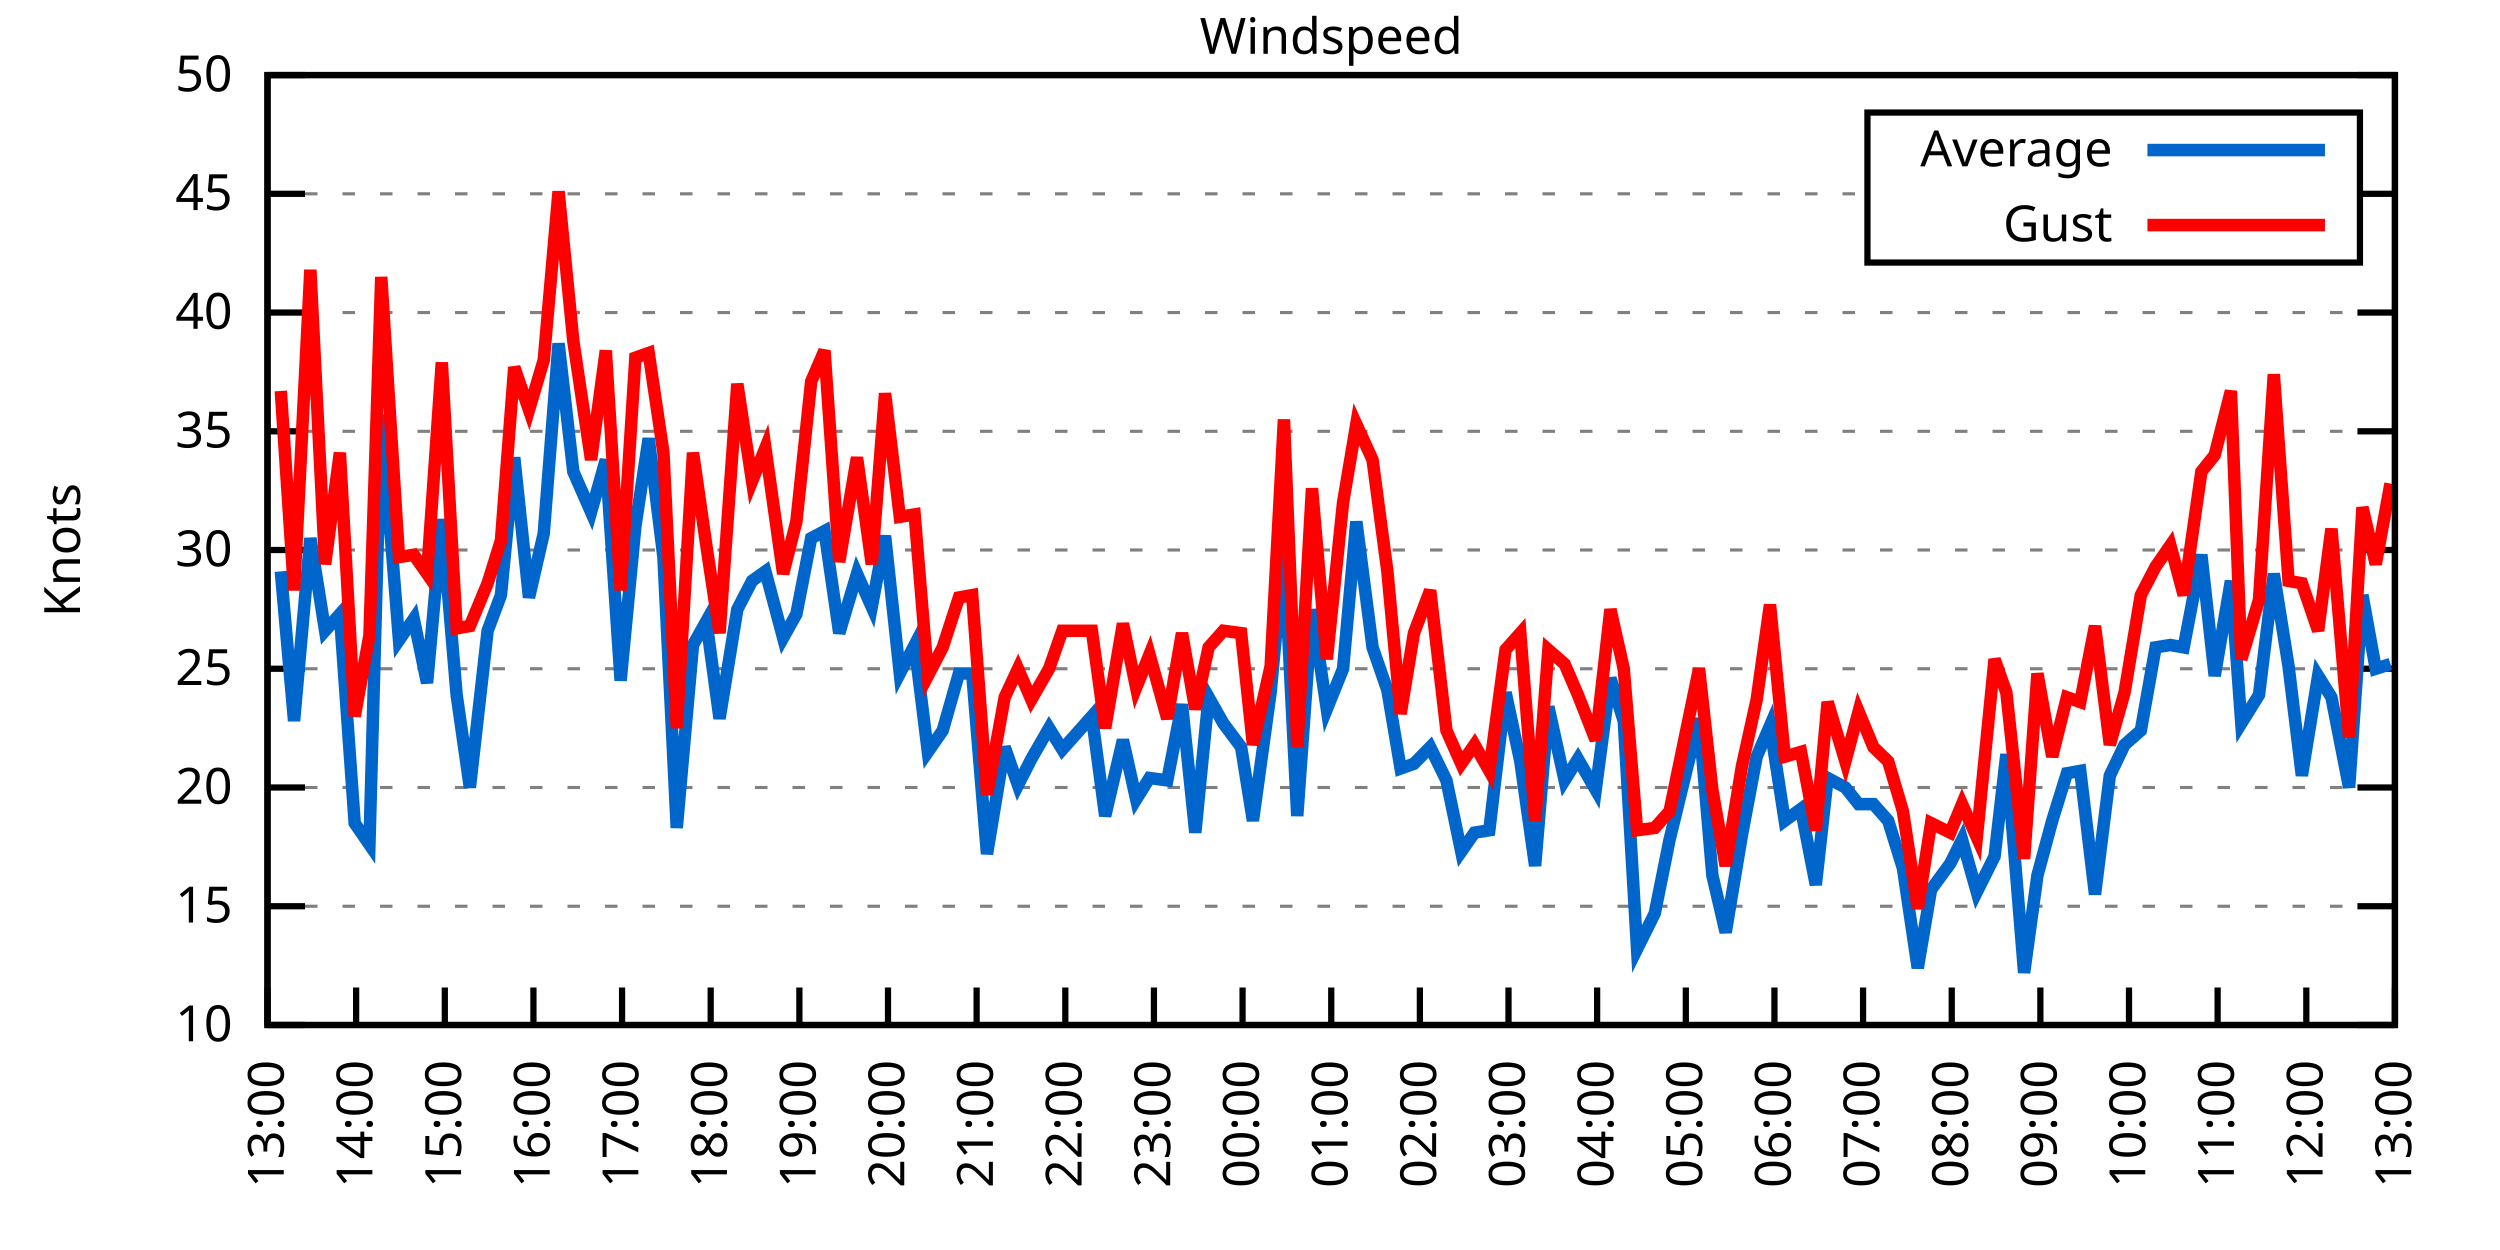
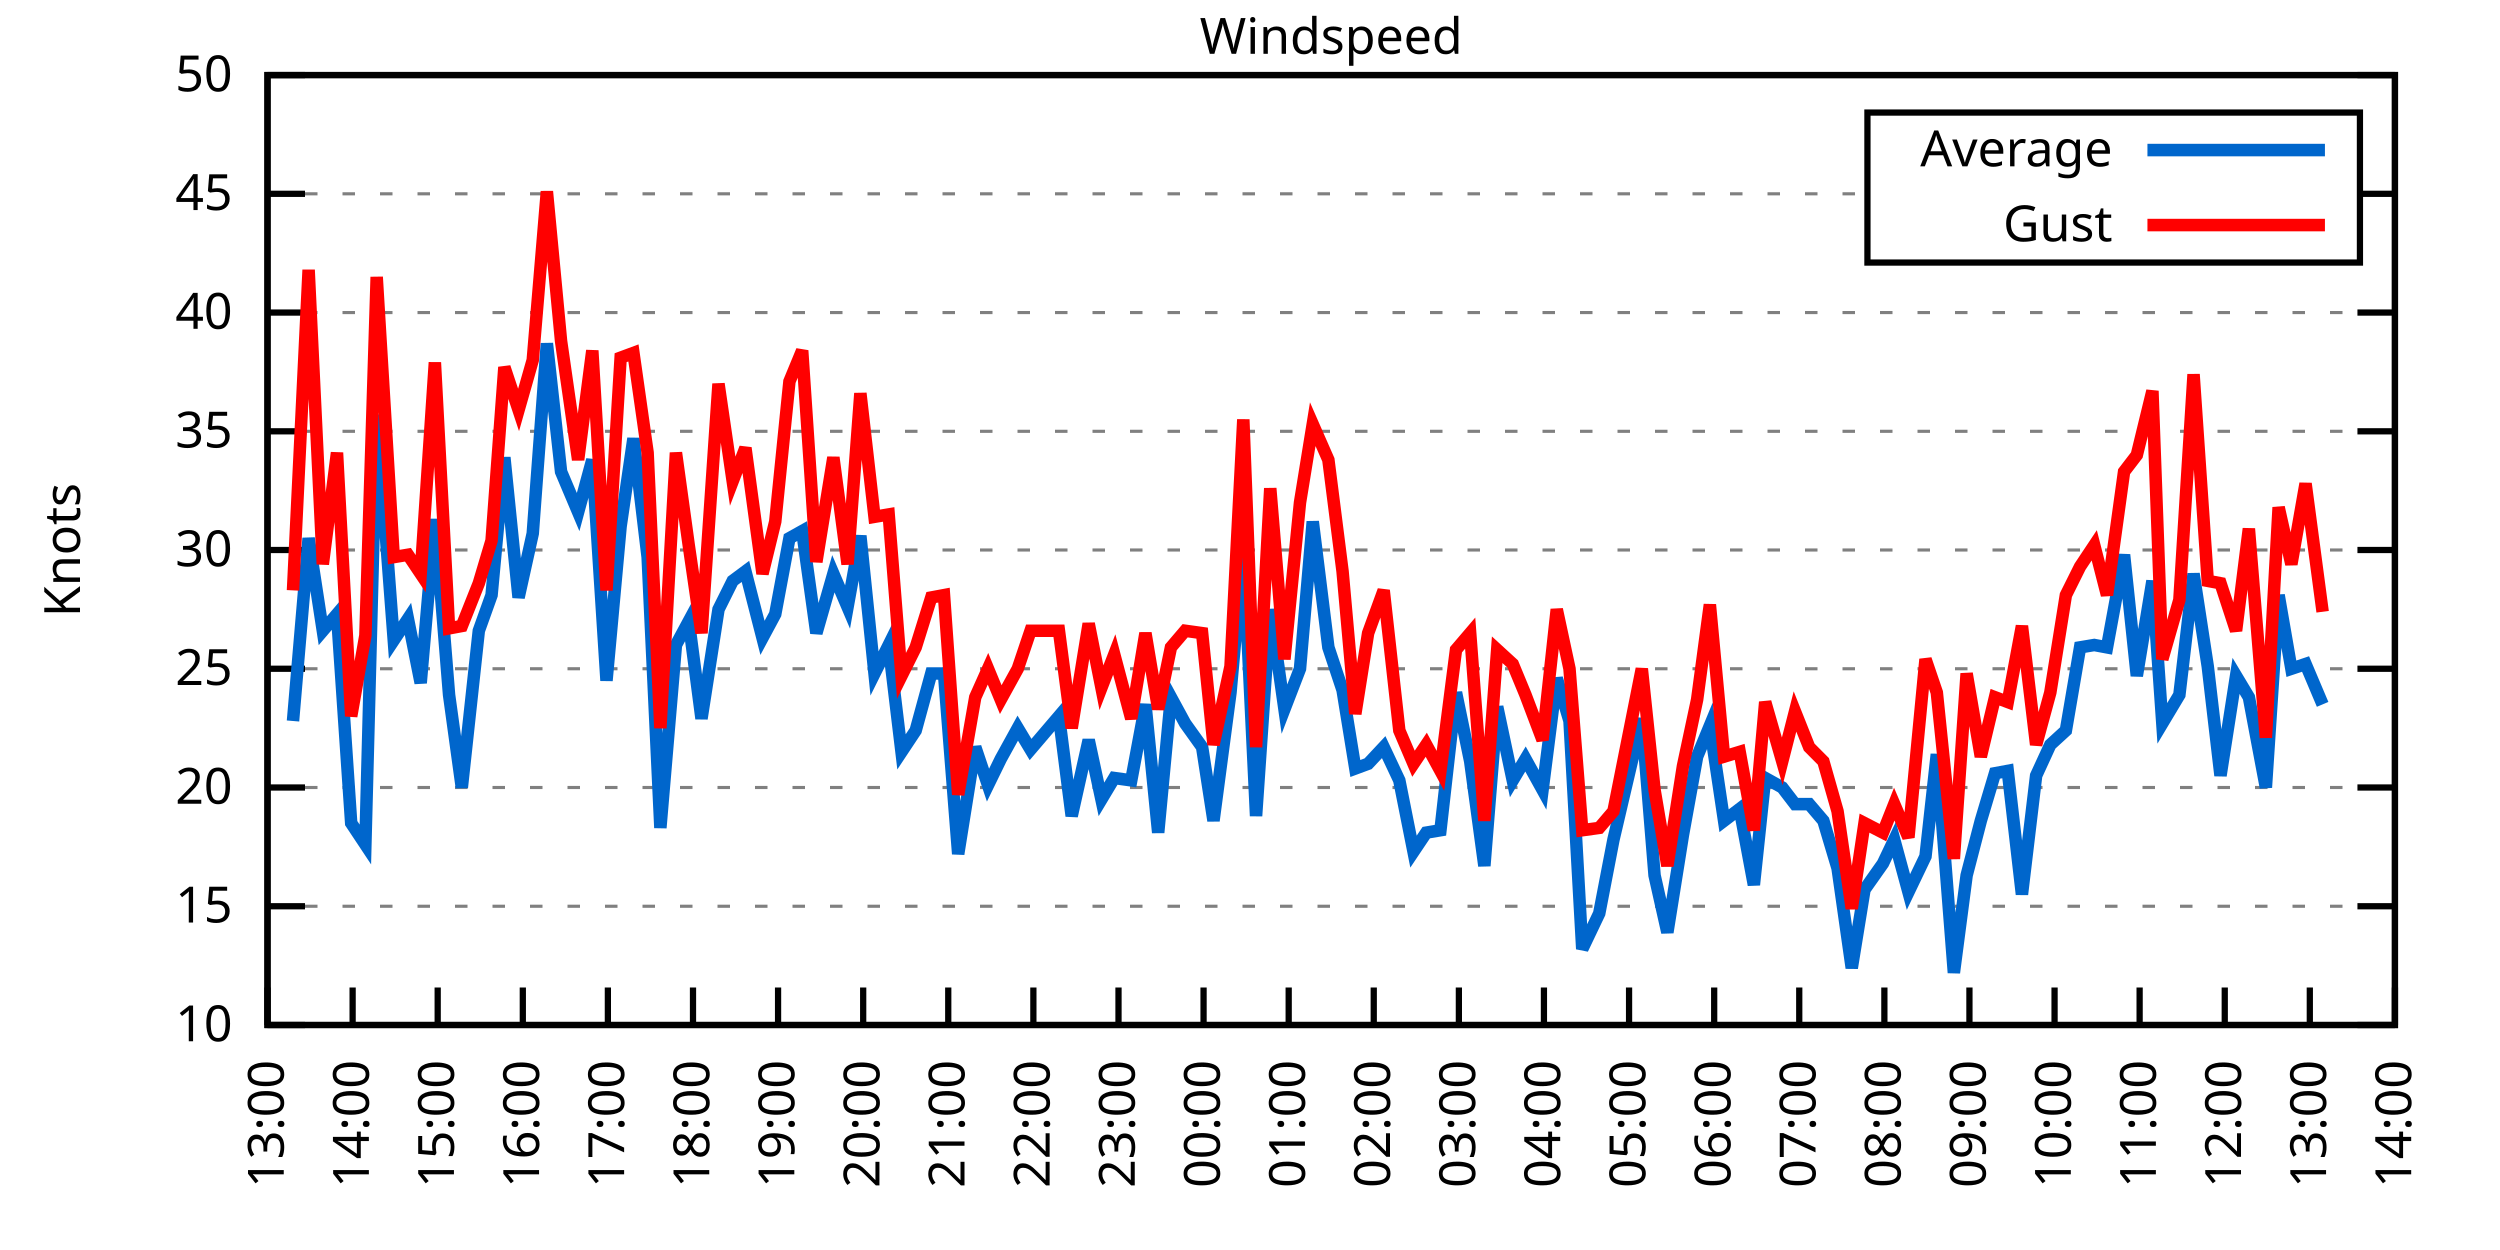
<svg xmlns="http://www.w3.org/2000/svg" xmlns:xlink="http://www.w3.org/1999/xlink" width="400" height="200" viewBox="0 0 400 200">
  <g id="gnuplot_canvas">
    <rect x="0" y="0" width="400" height="200" fill="none" />
    <defs>
      <circle id="gpDot" r="0.5" stroke-width="0.5" stroke="currentColor" />
      <path id="gpPt0" stroke-width="0.333" stroke="currentColor" d="M-1,0 h2 M0,-1 v2" />
      <path id="gpPt1" stroke-width="0.333" stroke="currentColor" d="M-1,-1 L1,1 M1,-1 L-1,1" />
      <path id="gpPt2" stroke-width="0.333" stroke="currentColor" d="M-1,0 L1,0 M0,-1 L0,1 M-1,-1 L1,1 M-1,1 L1,-1" />
      <rect id="gpPt3" stroke-width="0.333" stroke="currentColor" x="-1" y="-1" width="2" height="2" />
      <rect id="gpPt4" stroke-width="0.333" stroke="currentColor" fill="currentColor" x="-1" y="-1" width="2" height="2" />
      <circle id="gpPt5" stroke-width="0.333" stroke="currentColor" cx="0" cy="0" r="1" />
      <use xlink:href="#gpPt5" id="gpPt6" fill="currentColor" stroke="none" />
      <path id="gpPt7" stroke-width="0.333" stroke="currentColor" d="M0,-1.33 L-1.33,0.67 L1.33,0.67 z" />
      <use xlink:href="#gpPt7" id="gpPt8" fill="currentColor" stroke="none" />
      <use xlink:href="#gpPt7" id="gpPt9" stroke="currentColor" transform="rotate(180)" />
      <use xlink:href="#gpPt9" id="gpPt10" fill="currentColor" stroke="none" />
      <use xlink:href="#gpPt3" id="gpPt11" stroke="currentColor" transform="rotate(45)" />
      <use xlink:href="#gpPt11" id="gpPt12" fill="currentColor" stroke="none" />
      <path id="gpPt13" stroke-width="0.333" stroke="currentColor" d="M0,1.330 L1.265,0.411 L0.782,-1.067 L-0.782,-1.076 L-1.265,0.411 z" />
      <use xlink:href="#gpPt13" id="gpPt14" fill="currentColor" stroke="none" />
      <filter id="textbox" filterUnits="objectBoundingBox" x="0" y="0" height="1" width="1">
        <feFlood flood-color="white" flood-opacity="1" result="bgnd" />
        <feComposite in="SourceGraphic" in2="bgnd" operator="atop" />
      </filter>
      <filter id="greybox" filterUnits="objectBoundingBox" x="0" y="0" height="1" width="1">
        <feFlood flood-color="lightgrey" flood-opacity="1" result="grey" />
        <feComposite in="SourceGraphic" in2="grey" operator="atop" />
      </filter>
    </defs>
    <g fill="none" color="white" stroke="currentColor" stroke-width="1.00" stroke-linecap="butt" stroke-linejoin="miter">
</g>
    <g fill="none" color="black" stroke="currentColor" stroke-width="1.00" stroke-linecap="butt" stroke-linejoin="miter">
      <g stroke="none" shape-rendering="crispEdges">
        <polygon fill="rgb(255, 255, 255)" points="42.80,164.00 383.18,164.00 383.18,12.02 42.80,12.02 " />
      </g>
    </g>
    <g fill="none" color="black" stroke="currentColor" stroke-width="1.00" stroke-linecap="butt" stroke-linejoin="miter">
</g>
    <g fill="none" color="black" stroke="black" stroke-width="0.50" stroke-linecap="butt" stroke-linejoin="miter">
</g>
    <g fill="none" color="gray" stroke="currentColor" stroke-width="0.50" stroke-linecap="butt" stroke-linejoin="miter">
      <path stroke="gray" stroke-dasharray="2,4" class="gridline" d="M42.80,164.00 L383.19,164.00  " />
    </g>
    <g fill="none" color="gray" stroke="gray" stroke-width="1.00" stroke-linecap="butt" stroke-linejoin="miter">
</g>
    <g fill="none" color="black" stroke="currentColor" stroke-width="1.00" stroke-linecap="butt" stroke-linejoin="miter">
      <path stroke="black" d="M42.80,164.00 L48.80,164.00 M383.19,164.00 L377.19,164.00  " />
      <g transform="translate(37.20,166.60)" stroke="none" fill="black" font-family="Sans" font-size="8.00" text-anchor="end">
        <text>
          <tspan font-family="Sans"> 10</tspan>
        </text>
      </g>
    </g>
    <g fill="none" color="black" stroke="currentColor" stroke-width="1.00" stroke-linecap="butt" stroke-linejoin="miter">
</g>
    <g fill="none" color="black" stroke="black" stroke-width="0.50" stroke-linecap="butt" stroke-linejoin="miter">
</g>
    <g fill="none" color="gray" stroke="currentColor" stroke-width="0.50" stroke-linecap="butt" stroke-linejoin="miter">
      <path stroke="gray" stroke-dasharray="2,4" class="gridline" d="M42.80,145.00 L383.19,145.00  " />
    </g>
    <g fill="none" color="gray" stroke="gray" stroke-width="1.00" stroke-linecap="butt" stroke-linejoin="miter">
</g>
    <g fill="none" color="black" stroke="currentColor" stroke-width="1.00" stroke-linecap="butt" stroke-linejoin="miter">
      <path stroke="black" d="M42.80,145.00 L48.80,145.00 M383.19,145.00 L377.19,145.00  " />
      <g transform="translate(37.20,147.60)" stroke="none" fill="black" font-family="Sans" font-size="8.00" text-anchor="end">
        <text>
          <tspan font-family="Sans"> 15</tspan>
        </text>
      </g>
    </g>
    <g fill="none" color="black" stroke="currentColor" stroke-width="1.00" stroke-linecap="butt" stroke-linejoin="miter">
</g>
    <g fill="none" color="black" stroke="black" stroke-width="0.50" stroke-linecap="butt" stroke-linejoin="miter">
</g>
    <g fill="none" color="gray" stroke="currentColor" stroke-width="0.50" stroke-linecap="butt" stroke-linejoin="miter">
      <path stroke="gray" stroke-dasharray="2,4" class="gridline" d="M42.80,126.00 L383.19,126.00  " />
    </g>
    <g fill="none" color="gray" stroke="gray" stroke-width="1.00" stroke-linecap="butt" stroke-linejoin="miter">
</g>
    <g fill="none" color="black" stroke="currentColor" stroke-width="1.00" stroke-linecap="butt" stroke-linejoin="miter">
      <path stroke="black" d="M42.80,126.00 L48.80,126.00 M383.19,126.00 L377.19,126.00  " />
      <g transform="translate(37.20,128.60)" stroke="none" fill="black" font-family="Sans" font-size="8.00" text-anchor="end">
        <text>
          <tspan font-family="Sans"> 20</tspan>
        </text>
      </g>
    </g>
    <g fill="none" color="black" stroke="currentColor" stroke-width="1.00" stroke-linecap="butt" stroke-linejoin="miter">
</g>
    <g fill="none" color="black" stroke="black" stroke-width="0.50" stroke-linecap="butt" stroke-linejoin="miter">
</g>
    <g fill="none" color="gray" stroke="currentColor" stroke-width="0.50" stroke-linecap="butt" stroke-linejoin="miter">
      <path stroke="gray" stroke-dasharray="2,4" class="gridline" d="M42.80,107.00 L383.19,107.00  " />
    </g>
    <g fill="none" color="gray" stroke="gray" stroke-width="1.00" stroke-linecap="butt" stroke-linejoin="miter">
</g>
    <g fill="none" color="black" stroke="currentColor" stroke-width="1.00" stroke-linecap="butt" stroke-linejoin="miter">
      <path stroke="black" d="M42.80,107.00 L48.80,107.00 M383.19,107.00 L377.19,107.00  " />
      <g transform="translate(37.20,109.60)" stroke="none" fill="black" font-family="Sans" font-size="8.00" text-anchor="end">
        <text>
          <tspan font-family="Sans"> 25</tspan>
        </text>
      </g>
    </g>
    <g fill="none" color="black" stroke="currentColor" stroke-width="1.00" stroke-linecap="butt" stroke-linejoin="miter">
</g>
    <g fill="none" color="black" stroke="black" stroke-width="0.50" stroke-linecap="butt" stroke-linejoin="miter">
</g>
    <g fill="none" color="gray" stroke="currentColor" stroke-width="0.50" stroke-linecap="butt" stroke-linejoin="miter">
      <path stroke="gray" stroke-dasharray="2,4" class="gridline" d="M42.80,88.00 L383.19,88.00  " />
    </g>
    <g fill="none" color="gray" stroke="gray" stroke-width="1.00" stroke-linecap="butt" stroke-linejoin="miter">
</g>
    <g fill="none" color="black" stroke="currentColor" stroke-width="1.00" stroke-linecap="butt" stroke-linejoin="miter">
      <path stroke="black" d="M42.80,88.00 L48.80,88.00 M383.19,88.00 L377.19,88.00  " />
      <g transform="translate(37.20,90.60)" stroke="none" fill="black" font-family="Sans" font-size="8.00" text-anchor="end">
        <text>
          <tspan font-family="Sans"> 30</tspan>
        </text>
      </g>
    </g>
    <g fill="none" color="black" stroke="currentColor" stroke-width="1.00" stroke-linecap="butt" stroke-linejoin="miter">
</g>
    <g fill="none" color="black" stroke="black" stroke-width="0.50" stroke-linecap="butt" stroke-linejoin="miter">
</g>
    <g fill="none" color="gray" stroke="currentColor" stroke-width="0.50" stroke-linecap="butt" stroke-linejoin="miter">
      <path stroke="gray" stroke-dasharray="2,4" class="gridline" d="M42.80,69.01 L383.19,69.01  " />
    </g>
    <g fill="none" color="gray" stroke="gray" stroke-width="1.00" stroke-linecap="butt" stroke-linejoin="miter">
</g>
    <g fill="none" color="black" stroke="currentColor" stroke-width="1.00" stroke-linecap="butt" stroke-linejoin="miter">
      <path stroke="black" d="M42.80,69.01 L48.80,69.01 M383.19,69.01 L377.19,69.01  " />
      <g transform="translate(37.20,71.61)" stroke="none" fill="black" font-family="Sans" font-size="8.00" text-anchor="end">
        <text>
          <tspan font-family="Sans"> 35</tspan>
        </text>
      </g>
    </g>
    <g fill="none" color="black" stroke="currentColor" stroke-width="1.00" stroke-linecap="butt" stroke-linejoin="miter">
</g>
    <g fill="none" color="black" stroke="black" stroke-width="0.50" stroke-linecap="butt" stroke-linejoin="miter">
</g>
    <g fill="none" color="gray" stroke="currentColor" stroke-width="0.50" stroke-linecap="butt" stroke-linejoin="miter">
      <path stroke="gray" stroke-dasharray="2,4" class="gridline" d="M42.80,50.01 L383.19,50.01  " />
    </g>
    <g fill="none" color="gray" stroke="gray" stroke-width="1.00" stroke-linecap="butt" stroke-linejoin="miter">
</g>
    <g fill="none" color="black" stroke="currentColor" stroke-width="1.00" stroke-linecap="butt" stroke-linejoin="miter">
      <path stroke="black" d="M42.80,50.01 L48.80,50.01 M383.19,50.01 L377.19,50.01  " />
      <g transform="translate(37.20,52.61)" stroke="none" fill="black" font-family="Sans" font-size="8.00" text-anchor="end">
        <text>
          <tspan font-family="Sans"> 40</tspan>
        </text>
      </g>
    </g>
    <g fill="none" color="black" stroke="currentColor" stroke-width="1.00" stroke-linecap="butt" stroke-linejoin="miter">
</g>
    <g fill="none" color="black" stroke="black" stroke-width="0.50" stroke-linecap="butt" stroke-linejoin="miter">
</g>
    <g fill="none" color="gray" stroke="currentColor" stroke-width="0.50" stroke-linecap="butt" stroke-linejoin="miter">
      <path stroke="gray" stroke-dasharray="2,4" class="gridline" d="M42.80,31.01 L298.79,31.01 M377.59,31.01 L383.19,31.01  " />
    </g>
    <g fill="none" color="gray" stroke="gray" stroke-width="1.00" stroke-linecap="butt" stroke-linejoin="miter">
</g>
    <g fill="none" color="black" stroke="currentColor" stroke-width="1.00" stroke-linecap="butt" stroke-linejoin="miter">
      <path stroke="black" d="M42.80,31.01 L48.80,31.01 M383.19,31.01 L377.19,31.01  " />
      <g transform="translate(37.20,33.61)" stroke="none" fill="black" font-family="Sans" font-size="8.00" text-anchor="end">
        <text>
          <tspan font-family="Sans"> 45</tspan>
        </text>
      </g>
    </g>
    <g fill="none" color="black" stroke="currentColor" stroke-width="1.00" stroke-linecap="butt" stroke-linejoin="miter">
</g>
    <g fill="none" color="black" stroke="black" stroke-width="0.50" stroke-linecap="butt" stroke-linejoin="miter">
</g>
    <g fill="none" color="gray" stroke="currentColor" stroke-width="0.50" stroke-linecap="butt" stroke-linejoin="miter">
      <path stroke="gray" stroke-dasharray="2,4" class="gridline" d="M42.80,12.01 L383.19,12.01  " />
    </g>
    <g fill="none" color="gray" stroke="gray" stroke-width="1.00" stroke-linecap="butt" stroke-linejoin="miter">
</g>
    <g fill="none" color="black" stroke="currentColor" stroke-width="1.00" stroke-linecap="butt" stroke-linejoin="miter">
      <path stroke="black" d="M42.80,12.01 L48.80,12.01 M383.19,12.01 L377.19,12.01  " />
      <g transform="translate(37.20,14.61)" stroke="none" fill="black" font-family="Sans" font-size="8.00" text-anchor="end">
        <text>
          <tspan font-family="Sans"> 50</tspan>
        </text>
      </g>
    </g>
    <g fill="none" color="black" stroke="currentColor" stroke-width="1.00" stroke-linecap="butt" stroke-linejoin="miter">
      <path stroke="black" d="M42.80,164.00 L42.80,158.00  " />
      <g transform="translate(45.40,169.60) rotate(270.00)" stroke="none" fill="black" font-family="Sans" font-size="8.00" text-anchor="end">
        <text>
          <tspan font-family="Sans">13:00</tspan>
        </text>
      </g>
    </g>
    <g fill="none" color="black" stroke="currentColor" stroke-width="1.00" stroke-linecap="butt" stroke-linejoin="miter">
-       <path stroke="black" d="M56.98,164.00 L56.98,158.00  " />
-       <g transform="translate(59.58,169.60) rotate(270.00)" stroke="none" fill="black" font-family="Sans" font-size="8.00" text-anchor="end">
+       <path stroke="black" d="M56.42,164.00 L56.42,158.00  " />
+       <g transform="translate(59.02,169.60) rotate(270.00)" stroke="none" fill="black" font-family="Sans" font-size="8.00" text-anchor="end">
        <text>
          <tspan font-family="Sans">14:00</tspan>
        </text>
      </g>
    </g>
    <g fill="none" color="black" stroke="currentColor" stroke-width="1.00" stroke-linecap="butt" stroke-linejoin="miter">
-       <path stroke="black" d="M71.17,164.00 L71.17,158.00  " />
-       <g transform="translate(73.77,169.60) rotate(270.00)" stroke="none" fill="black" font-family="Sans" font-size="8.00" text-anchor="end">
+       <path stroke="black" d="M70.03,164.00 L70.03,158.00  " />
+       <g transform="translate(72.63,169.60) rotate(270.00)" stroke="none" fill="black" font-family="Sans" font-size="8.00" text-anchor="end">
        <text>
          <tspan font-family="Sans">15:00</tspan>
        </text>
      </g>
    </g>
    <g fill="none" color="black" stroke="currentColor" stroke-width="1.00" stroke-linecap="butt" stroke-linejoin="miter">
-       <path stroke="black" d="M85.35,164.00 L85.35,158.00  " />
-       <g transform="translate(87.95,169.60) rotate(270.00)" stroke="none" fill="black" font-family="Sans" font-size="8.00" text-anchor="end">
+       <path stroke="black" d="M83.65,164.00 L83.65,158.00  " />
+       <g transform="translate(86.25,169.60) rotate(270.00)" stroke="none" fill="black" font-family="Sans" font-size="8.00" text-anchor="end">
        <text>
          <tspan font-family="Sans">16:00</tspan>
        </text>
      </g>
    </g>
    <g fill="none" color="black" stroke="currentColor" stroke-width="1.00" stroke-linecap="butt" stroke-linejoin="miter">
-       <path stroke="black" d="M99.53,164.00 L99.53,158.00  " />
-       <g transform="translate(102.13,169.60) rotate(270.00)" stroke="none" fill="black" font-family="Sans" font-size="8.00" text-anchor="end">
+       <path stroke="black" d="M97.26,164.00 L97.26,158.00  " />
+       <g transform="translate(99.86,169.60) rotate(270.00)" stroke="none" fill="black" font-family="Sans" font-size="8.00" text-anchor="end">
        <text>
          <tspan font-family="Sans">17:00</tspan>
        </text>
      </g>
    </g>
    <g fill="none" color="black" stroke="currentColor" stroke-width="1.00" stroke-linecap="butt" stroke-linejoin="miter">
-       <path stroke="black" d="M113.71,164.00 L113.71,158.00  " />
-       <g transform="translate(116.31,169.60) rotate(270.00)" stroke="none" fill="black" font-family="Sans" font-size="8.00" text-anchor="end">
+       <path stroke="black" d="M110.88,164.00 L110.88,158.00  " />
+       <g transform="translate(113.48,169.60) rotate(270.00)" stroke="none" fill="black" font-family="Sans" font-size="8.00" text-anchor="end">
        <text>
          <tspan font-family="Sans">18:00</tspan>
        </text>
      </g>
    </g>
    <g fill="none" color="black" stroke="currentColor" stroke-width="1.00" stroke-linecap="butt" stroke-linejoin="miter">
-       <path stroke="black" d="M127.90,164.00 L127.90,158.00  " />
-       <g transform="translate(130.50,169.60) rotate(270.00)" stroke="none" fill="black" font-family="Sans" font-size="8.00" text-anchor="end">
+       <path stroke="black" d="M124.49,164.00 L124.49,158.00  " />
+       <g transform="translate(127.09,169.60) rotate(270.00)" stroke="none" fill="black" font-family="Sans" font-size="8.00" text-anchor="end">
        <text>
          <tspan font-family="Sans">19:00</tspan>
        </text>
      </g>
    </g>
    <g fill="none" color="black" stroke="currentColor" stroke-width="1.00" stroke-linecap="butt" stroke-linejoin="miter">
-       <path stroke="black" d="M142.08,164.00 L142.08,158.00  " />
-       <g transform="translate(144.68,169.60) rotate(270.00)" stroke="none" fill="black" font-family="Sans" font-size="8.00" text-anchor="end">
+       <path stroke="black" d="M138.11,164.00 L138.11,158.00  " />
+       <g transform="translate(140.71,169.60) rotate(270.00)" stroke="none" fill="black" font-family="Sans" font-size="8.00" text-anchor="end">
        <text>
          <tspan font-family="Sans">20:00</tspan>
        </text>
      </g>
    </g>
    <g fill="none" color="black" stroke="currentColor" stroke-width="1.00" stroke-linecap="butt" stroke-linejoin="miter">
-       <path stroke="black" d="M156.26,164.00 L156.26,158.00  " />
-       <g transform="translate(158.86,169.60) rotate(270.00)" stroke="none" fill="black" font-family="Sans" font-size="8.00" text-anchor="end">
+       <path stroke="black" d="M151.72,164.00 L151.72,158.00  " />
+       <g transform="translate(154.32,169.60) rotate(270.00)" stroke="none" fill="black" font-family="Sans" font-size="8.00" text-anchor="end">
        <text>
          <tspan font-family="Sans">21:00</tspan>
        </text>
      </g>
    </g>
    <g fill="none" color="black" stroke="currentColor" stroke-width="1.00" stroke-linecap="butt" stroke-linejoin="miter">
-       <path stroke="black" d="M170.45,164.00 L170.45,158.00  " />
-       <g transform="translate(173.05,169.60) rotate(270.00)" stroke="none" fill="black" font-family="Sans" font-size="8.00" text-anchor="end">
+       <path stroke="black" d="M165.34,164.00 L165.34,158.00  " />
+       <g transform="translate(167.94,169.60) rotate(270.00)" stroke="none" fill="black" font-family="Sans" font-size="8.00" text-anchor="end">
        <text>
          <tspan font-family="Sans">22:00</tspan>
        </text>
      </g>
    </g>
    <g fill="none" color="black" stroke="currentColor" stroke-width="1.00" stroke-linecap="butt" stroke-linejoin="miter">
-       <path stroke="black" d="M184.63,164.00 L184.63,158.00  " />
-       <g transform="translate(187.23,169.60) rotate(270.00)" stroke="none" fill="black" font-family="Sans" font-size="8.00" text-anchor="end">
+       <path stroke="black" d="M178.96,164.00 L178.96,158.00  " />
+       <g transform="translate(181.56,169.60) rotate(270.00)" stroke="none" fill="black" font-family="Sans" font-size="8.00" text-anchor="end">
        <text>
          <tspan font-family="Sans">23:00</tspan>
        </text>
      </g>
    </g>
    <g fill="none" color="black" stroke="currentColor" stroke-width="1.00" stroke-linecap="butt" stroke-linejoin="miter">
-       <path stroke="black" d="M198.81,164.00 L198.81,158.00  " />
-       <g transform="translate(201.41,169.60) rotate(270.00)" stroke="none" fill="black" font-family="Sans" font-size="8.00" text-anchor="end">
+       <path stroke="black" d="M192.57,164.00 L192.57,158.00  " />
+       <g transform="translate(195.17,169.60) rotate(270.00)" stroke="none" fill="black" font-family="Sans" font-size="8.00" text-anchor="end">
        <text>
          <tspan font-family="Sans">00:00</tspan>
        </text>
      </g>
    </g>
    <g fill="none" color="black" stroke="currentColor" stroke-width="1.00" stroke-linecap="butt" stroke-linejoin="miter">
-       <path stroke="black" d="M213.00,164.00 L213.00,158.00  " />
-       <g transform="translate(215.60,169.60) rotate(270.00)" stroke="none" fill="black" font-family="Sans" font-size="8.00" text-anchor="end">
+       <path stroke="black" d="M206.19,164.00 L206.19,158.00  " />
+       <g transform="translate(208.79,169.60) rotate(270.00)" stroke="none" fill="black" font-family="Sans" font-size="8.00" text-anchor="end">
        <text>
          <tspan font-family="Sans">01:00</tspan>
        </text>
      </g>
    </g>
    <g fill="none" color="black" stroke="currentColor" stroke-width="1.00" stroke-linecap="butt" stroke-linejoin="miter">
-       <path stroke="black" d="M227.18,164.00 L227.18,158.00  " />
-       <g transform="translate(229.78,169.60) rotate(270.00)" stroke="none" fill="black" font-family="Sans" font-size="8.00" text-anchor="end">
+       <path stroke="black" d="M219.80,164.00 L219.80,158.00  " />
+       <g transform="translate(222.40,169.60) rotate(270.00)" stroke="none" fill="black" font-family="Sans" font-size="8.00" text-anchor="end">
        <text>
          <tspan font-family="Sans">02:00</tspan>
        </text>
      </g>
    </g>
    <g fill="none" color="black" stroke="currentColor" stroke-width="1.00" stroke-linecap="butt" stroke-linejoin="miter">
-       <path stroke="black" d="M241.36,164.00 L241.36,158.00  " />
-       <g transform="translate(243.96,169.60) rotate(270.00)" stroke="none" fill="black" font-family="Sans" font-size="8.00" text-anchor="end">
+       <path stroke="black" d="M233.42,164.00 L233.42,158.00  " />
+       <g transform="translate(236.02,169.60) rotate(270.00)" stroke="none" fill="black" font-family="Sans" font-size="8.00" text-anchor="end">
        <text>
          <tspan font-family="Sans">03:00</tspan>
        </text>
      </g>
    </g>
    <g fill="none" color="black" stroke="currentColor" stroke-width="1.00" stroke-linecap="butt" stroke-linejoin="miter">
-       <path stroke="black" d="M255.54,164.00 L255.54,158.00  " />
-       <g transform="translate(258.14,169.60) rotate(270.00)" stroke="none" fill="black" font-family="Sans" font-size="8.00" text-anchor="end">
+       <path stroke="black" d="M247.03,164.00 L247.03,158.00  " />
+       <g transform="translate(249.63,169.60) rotate(270.00)" stroke="none" fill="black" font-family="Sans" font-size="8.00" text-anchor="end">
        <text>
          <tspan font-family="Sans">04:00</tspan>
        </text>
      </g>
    </g>
    <g fill="none" color="black" stroke="currentColor" stroke-width="1.00" stroke-linecap="butt" stroke-linejoin="miter">
-       <path stroke="black" d="M269.73,164.00 L269.73,158.00  " />
-       <g transform="translate(272.33,169.60) rotate(270.00)" stroke="none" fill="black" font-family="Sans" font-size="8.00" text-anchor="end">
+       <path stroke="black" d="M260.65,164.00 L260.65,158.00  " />
+       <g transform="translate(263.25,169.60) rotate(270.00)" stroke="none" fill="black" font-family="Sans" font-size="8.00" text-anchor="end">
        <text>
          <tspan font-family="Sans">05:00</tspan>
        </text>
      </g>
    </g>
    <g fill="none" color="black" stroke="currentColor" stroke-width="1.00" stroke-linecap="butt" stroke-linejoin="miter">
-       <path stroke="black" d="M283.91,164.00 L283.91,158.00  " />
-       <g transform="translate(286.51,169.60) rotate(270.00)" stroke="none" fill="black" font-family="Sans" font-size="8.00" text-anchor="end">
+       <path stroke="black" d="M274.27,164.00 L274.27,158.00  " />
+       <g transform="translate(276.87,169.60) rotate(270.00)" stroke="none" fill="black" font-family="Sans" font-size="8.00" text-anchor="end">
        <text>
          <tspan font-family="Sans">06:00</tspan>
        </text>
      </g>
    </g>
    <g fill="none" color="black" stroke="currentColor" stroke-width="1.00" stroke-linecap="butt" stroke-linejoin="miter">
-       <path stroke="black" d="M298.09,164.00 L298.09,158.00  " />
-       <g transform="translate(300.69,169.60) rotate(270.00)" stroke="none" fill="black" font-family="Sans" font-size="8.00" text-anchor="end">
+       <path stroke="black" d="M287.88,164.00 L287.88,158.00  " />
+       <g transform="translate(290.48,169.60) rotate(270.00)" stroke="none" fill="black" font-family="Sans" font-size="8.00" text-anchor="end">
        <text>
          <tspan font-family="Sans">07:00</tspan>
        </text>
      </g>
    </g>
    <g fill="none" color="black" stroke="currentColor" stroke-width="1.00" stroke-linecap="butt" stroke-linejoin="miter">
-       <path stroke="black" d="M312.28,164.00 L312.28,158.00  " />
-       <g transform="translate(314.88,169.60) rotate(270.00)" stroke="none" fill="black" font-family="Sans" font-size="8.00" text-anchor="end">
+       <path stroke="black" d="M301.50,164.00 L301.50,158.00  " />
+       <g transform="translate(304.10,169.60) rotate(270.00)" stroke="none" fill="black" font-family="Sans" font-size="8.00" text-anchor="end">
        <text>
          <tspan font-family="Sans">08:00</tspan>
        </text>
      </g>
    </g>
    <g fill="none" color="black" stroke="currentColor" stroke-width="1.00" stroke-linecap="butt" stroke-linejoin="miter">
-       <path stroke="black" d="M326.46,164.00 L326.46,158.00  " />
-       <g transform="translate(329.06,169.60) rotate(270.00)" stroke="none" fill="black" font-family="Sans" font-size="8.00" text-anchor="end">
+       <path stroke="black" d="M315.11,164.00 L315.11,158.00  " />
+       <g transform="translate(317.71,169.60) rotate(270.00)" stroke="none" fill="black" font-family="Sans" font-size="8.00" text-anchor="end">
        <text>
          <tspan font-family="Sans">09:00</tspan>
        </text>
      </g>
    </g>
    <g fill="none" color="black" stroke="currentColor" stroke-width="1.00" stroke-linecap="butt" stroke-linejoin="miter">
-       <path stroke="black" d="M340.64,164.00 L340.64,158.00  " />
-       <g transform="translate(343.24,169.60) rotate(270.00)" stroke="none" fill="black" font-family="Sans" font-size="8.00" text-anchor="end">
+       <path stroke="black" d="M328.73,164.00 L328.73,158.00  " />
+       <g transform="translate(331.33,169.60) rotate(270.00)" stroke="none" fill="black" font-family="Sans" font-size="8.00" text-anchor="end">
        <text>
          <tspan font-family="Sans">10:00</tspan>
        </text>
      </g>
    </g>
    <g fill="none" color="black" stroke="currentColor" stroke-width="1.00" stroke-linecap="butt" stroke-linejoin="miter">
-       <path stroke="black" d="M354.82,164.00 L354.82,158.00  " />
-       <g transform="translate(357.42,169.60) rotate(270.00)" stroke="none" fill="black" font-family="Sans" font-size="8.00" text-anchor="end">
+       <path stroke="black" d="M342.34,164.00 L342.34,158.00  " />
+       <g transform="translate(344.94,169.60) rotate(270.00)" stroke="none" fill="black" font-family="Sans" font-size="8.00" text-anchor="end">
        <text>
          <tspan font-family="Sans">11:00</tspan>
        </text>
      </g>
    </g>
    <g fill="none" color="black" stroke="currentColor" stroke-width="1.00" stroke-linecap="butt" stroke-linejoin="miter">
-       <path stroke="black" d="M369.01,164.00 L369.01,158.00  " />
-       <g transform="translate(371.61,169.60) rotate(270.00)" stroke="none" fill="black" font-family="Sans" font-size="8.00" text-anchor="end">
+       <path stroke="black" d="M355.96,164.00 L355.96,158.00  " />
+       <g transform="translate(358.56,169.60) rotate(270.00)" stroke="none" fill="black" font-family="Sans" font-size="8.00" text-anchor="end">
        <text>
          <tspan font-family="Sans">12:00</tspan>
+         </text>
+       </g>
+     </g>
+     <g fill="none" color="black" stroke="currentColor" stroke-width="1.00" stroke-linecap="butt" stroke-linejoin="miter">
+       <path stroke="black" d="M369.57,164.00 L369.57,158.00  " />
+       <g transform="translate(372.17,169.60) rotate(270.00)" stroke="none" fill="black" font-family="Sans" font-size="8.00" text-anchor="end">
+         <text>
+           <tspan font-family="Sans">13:00</tspan>
        </text>
      </g>
    </g>
    <g fill="none" color="black" stroke="currentColor" stroke-width="1.00" stroke-linecap="butt" stroke-linejoin="miter">
      <path stroke="black" d="M383.19,164.00 L383.19,158.00  " />
      <g transform="translate(385.79,169.60) rotate(270.00)" stroke="none" fill="black" font-family="Sans" font-size="8.00" text-anchor="end">
        <text>
-           <tspan font-family="Sans">13:00</tspan>
+           <tspan font-family="Sans">14:00</tspan>
        </text>
      </g>
    </g>
    <g fill="none" color="black" stroke="currentColor" stroke-width="1.00" stroke-linecap="butt" stroke-linejoin="miter">
</g>
    <g fill="none" color="black" stroke="currentColor" stroke-width="1.00" stroke-linecap="butt" stroke-linejoin="miter">
      <path stroke="black" d="M42.80,12.01 L42.80,164.00 L383.19,164.00 L383.19,12.01 L42.80,12.01 Z  " />
    </g>
    <g fill="none" color="black" stroke="currentColor" stroke-width="1.00" stroke-linecap="butt" stroke-linejoin="miter">
</g>
    <g fill="none" color="black" stroke="currentColor" stroke-width="1.00" stroke-linecap="butt" stroke-linejoin="miter">
      <path stroke="black" d="M298.79,42.01 L298.79,18.01 L377.59,18.01 L377.59,42.01 L298.79,42.01 Z  " />
    </g>
    <g id="Windspeed_plot_1">
      <g fill="none" color="white" stroke="black" stroke-width="2.00" stroke-linecap="butt" stroke-linejoin="miter">
</g>
      <g fill="none" color="black" stroke="currentColor" stroke-width="2.00" stroke-linecap="butt" stroke-linejoin="miter">
        <g transform="translate(337.99,26.61)" stroke="none" fill="black" font-family="Sans" font-size="8.00" text-anchor="end">
          <text>
            <tspan font-family="Sans">Average</tspan>
          </text>
        </g>
      </g>
      <g fill="none" color="black" stroke="currentColor" stroke-width="2.00" stroke-linecap="butt" stroke-linejoin="miter">
-         <path stroke="rgb(  0, 102, 204)" d="M343.59,24.01 L371.99,24.01 M44.93,91.42 L47.05,115.36 L49.66,86.11 L52.02,100.92 L54.38,98.26 L56.75,131.70   L59.11,135.12 L61.00,66.35 L63.84,102.44 L66.20,99.02 L68.33,109.28 L70.69,83.07 L73.06,111.18 L75.18,126.00   L78.02,100.92 L80.15,95.22 L82.28,73.19 L84.64,95.60 L87.00,85.35 L89.37,54.95 L91.73,75.47 L94.57,81.93   L96.93,73.57 L99.30,108.90 L101.66,84.21 L103.79,70.15 L106.15,89.14 L108.28,132.46 L110.88,103.20 L113.01,99.40   L115.13,114.98 L117.97,97.50 L120.33,92.94 L122.46,91.42 L125.30,102.06 L127.42,98.26 L129.79,86.11 L131.92,84.97   L134.28,101.30 L137.12,91.80 L139.48,97.12 L141.61,85.73 L143.97,107.76 L146.34,103.20 L148.46,120.30 L150.83,116.88   L153.43,107.76 L155.55,107.76 L157.92,136.64 L160.75,119.54 L162.88,125.62 L165.01,121.44 L167.85,116.50 L169.97,119.92   L174.70,114.60 L176.83,130.56 L179.67,118.40 L181.79,127.90 L183.92,124.48 L186.76,124.86 L189.12,112.70 L191.25,133.22   L193.38,111.56 L195.74,115.74 L198.58,119.54 L200.47,131.32 L203.30,110.80 L205.43,88.00 L207.56,130.56 L209.92,97.50   L212.29,113.46 L214.89,107.00 L217.01,83.45 L219.61,103.58 L221.98,110.42 L224.10,122.96 L226.23,122.20 L228.83,119.54   L231.43,124.86 L233.80,136.26 L235.92,133.22 L238.29,132.84 L240.89,110.80 L243.25,121.82 L245.62,138.54 L247.74,113.08   L250.34,124.86 L252.47,121.44 L255.31,126.38 L257.67,108.52 L259.80,115.36 L261.93,151.84 L264.76,146.14 L267.13,134.36   L271.85,114.98 L273.98,140.06 L276.11,149.18 L278.71,133.60 L281.07,121.06 L283.20,116.12 L285.56,131.32 L288.16,129.42   L290.53,141.58 L292.42,124.48 L295.26,126.00 L297.38,128.66 L299.75,128.66 L302.11,131.32 L304.47,138.92 L306.84,154.88   L308.97,142.34 L312.04,138.16 L313.93,134.36 L316.29,142.72 L319.13,137.02 L321.02,120.68 L323.86,155.64 L325.99,140.06   L328.35,131.32 L330.71,123.72 L332.84,123.34 L335.20,143.10 L337.57,124.10 L339.93,119.16 L342.53,116.88 L344.90,103.58   L347.26,103.20 L349.39,103.58 L352.22,88.76 L354.35,108.14 L356.95,92.94 L358.61,115.74 L361.44,111.18 L363.81,91.80   L366.17,106.62 L368.30,124.10 L370.90,108.14 L373.03,111.56 L375.86,126.00 L377.99,95.22 L380.12,107.00 L382.48,106.24    " />
+         <path stroke="rgb(  0, 102, 204)" d="M343.59,24.01 L371.99,24.01 M46.88,115.36 L49.38,86.11 L51.65,100.92 L53.92,98.26 L56.19,131.70 L58.46,135.12   L60.27,66.35 L63.00,102.44 L65.27,99.02 L67.31,109.28 L69.58,83.07 L71.85,111.18 L73.89,126.00 L76.61,100.92   L78.65,95.22 L80.70,73.19 L82.97,95.60 L85.24,85.35 L87.50,54.95 L89.77,75.47 L92.50,81.93 L94.77,73.57   L97.04,108.90 L99.30,84.21 L101.35,70.15 L103.62,89.14 L105.66,132.46 L108.15,103.20 L110.20,99.40 L112.24,114.98   L114.96,97.50 L117.23,92.94 L119.27,91.42 L122.00,102.06 L124.04,98.26 L126.31,86.11 L128.35,84.97 L130.62,101.30   L133.34,91.80 L135.61,97.12 L137.66,85.73 L139.92,107.76 L142.19,103.20 L144.24,120.30 L146.51,116.88 L149.00,107.76   L151.04,107.76 L153.31,136.64 L156.04,119.54 L158.08,125.62 L160.12,121.44 L162.84,116.50 L164.89,119.92 L169.43,114.60   L171.47,130.56 L174.19,118.40 L176.23,127.90 L178.28,124.48 L181.00,124.86 L183.27,112.70 L185.31,133.22 L187.35,111.56   L189.62,115.74 L192.34,119.54 L194.16,131.32 L196.88,110.80 L198.93,88.00 L200.97,130.56 L203.24,97.50 L205.51,113.46   L208.00,107.00 L210.04,83.45 L212.54,103.58 L214.81,110.42 L216.85,122.96 L218.90,122.20 L221.39,119.54 L223.89,124.86   L226.16,136.26 L228.20,133.22 L230.47,132.84 L232.96,110.80 L235.23,121.82 L237.50,138.54 L239.55,113.08 L242.04,124.86   L244.08,121.44 L246.81,126.38 L249.08,108.52 L251.12,115.36 L253.16,151.84 L255.88,146.14 L258.15,134.36 L262.69,114.98   L264.73,140.06 L266.78,149.18 L269.27,133.60 L271.54,121.06 L273.58,116.12 L275.85,131.32 L278.35,129.42 L280.62,141.58   L282.43,124.48 L285.16,126.00 L287.20,128.66 L289.47,128.66 L291.74,131.32 L294.01,138.92 L296.28,154.88 L298.32,142.34   L301.27,138.16 L303.08,134.36 L305.35,142.72 L308.08,137.02 L309.89,120.68 L312.62,155.64 L314.66,140.06 L316.93,131.32   L319.20,123.72 L321.24,123.34 L323.51,143.10 L325.78,124.10 L328.05,119.16 L330.54,116.88 L332.81,103.58 L335.08,103.20   L337.12,103.58 L339.85,88.76 L341.89,108.14 L344.39,92.94 L345.97,115.74 L348.70,111.18 L350.97,91.80 L353.24,106.62   L355.28,124.10 L357.77,108.14 L359.82,111.56 L362.54,126.00 L364.58,95.22 L366.62,107.00 L368.89,106.24 L371.62,112.70    " />
      </g>
    </g>
    <g id="Windspeed_plot_2">
      <g fill="none" color="black" stroke="currentColor" stroke-width="2.00" stroke-linecap="butt" stroke-linejoin="miter">
        <g transform="translate(337.99,38.61)" stroke="none" fill="black" font-family="Sans" font-size="8.00" text-anchor="end">
          <text>
            <tspan font-family="Sans">Gust</tspan>
          </text>
        </g>
      </g>
      <g fill="none" color="black" stroke="currentColor" stroke-width="2.00" stroke-linecap="butt" stroke-linejoin="miter">
-         <path stroke="rgb(255,   0,   0)" d="M343.59,36.01 L371.99,36.01 M44.93,62.55 L47.05,94.46 L49.66,43.17 L52.02,90.28 L54.38,72.43 L56.75,114.60   L59.11,101.68 L61.00,44.31 L63.84,89.14 L66.20,88.76 L68.33,91.80 L70.69,57.99 L73.06,100.54 L75.18,100.16   L78.02,93.32 L80.15,86.49 L82.28,58.75 L84.64,65.59 L87.00,57.61 L89.37,30.63 L91.73,54.57 L94.57,73.57   L96.93,56.09 L99.30,94.46 L101.66,57.23 L103.79,56.47 L106.15,72.43 L108.28,116.50 L110.88,72.43 L113.01,87.25   L115.13,101.30 L117.97,61.41 L120.33,76.99 L122.46,71.67 L125.30,91.80 L127.42,83.45 L129.79,61.03 L131.92,56.09   L134.28,89.90 L137.12,73.19 L139.48,90.28 L141.61,62.93 L143.97,82.69 L146.34,82.31 L148.46,108.14 L150.83,103.58   L153.43,95.60 L155.55,95.22 L157.92,127.14 L160.75,111.56 L162.88,107.00 L165.01,111.94 L167.85,107.00 L169.97,100.92   L174.70,100.92 L176.83,116.50 L179.67,99.78 L181.79,110.04 L183.92,104.72 L186.76,114.98 L189.12,101.30 L191.25,113.46   L193.38,103.58 L195.74,100.92 L198.58,101.30 L200.47,119.16 L203.30,106.62 L205.43,67.11 L207.56,119.54 L209.92,78.13   L212.29,105.48 L214.89,80.41 L217.01,67.87 L219.61,73.57 L221.98,91.42 L224.10,114.22 L226.23,101.30 L228.83,94.46   L231.43,116.88 L233.80,122.20 L235.92,119.16 L238.29,123.34 L240.89,103.96 L243.25,101.30 L245.62,131.32 L247.74,103.96   L250.34,106.24 L252.47,111.18 L255.31,118.40 L257.67,97.50 L259.80,107.00 L261.93,132.84 L264.76,132.46 L267.13,129.80   L271.85,107.00 L273.98,126.38 L276.11,138.54 L278.71,122.58 L281.07,111.94 L283.20,96.74 L285.56,121.06 L288.16,120.30   L290.53,132.84 L292.42,112.32 L295.26,121.82 L297.38,113.84 L299.75,119.54 L302.11,121.82 L304.47,129.80 L306.84,145.38   L308.97,131.70 L312.04,133.22 L313.93,128.66 L316.29,133.98 L319.13,105.48 L321.02,110.80 L323.86,137.40 L325.99,107.76   L328.35,121.06 L330.71,111.56 L332.84,112.32 L335.20,100.16 L337.57,119.16 L339.93,110.80 L342.53,95.22 L344.90,90.66   L347.26,87.25 L349.39,95.22 L352.22,75.47 L354.35,72.81 L356.95,62.55 L358.61,105.48 L361.44,95.98 L363.81,59.89   L366.17,92.94 L368.30,93.32 L370.90,100.92 L373.03,84.59 L375.86,118.02 L377.99,81.17 L380.12,90.28 L382.48,77.37    " />
+         <path stroke="rgb(255,   0,   0)" d="M343.59,36.01 L371.99,36.01 M46.88,94.46 L49.38,43.17 L51.65,90.28 L53.92,72.43 L56.19,114.60 L58.46,101.68   L60.27,44.31 L63.00,89.14 L65.27,88.76 L67.31,91.80 L69.58,57.99 L71.85,100.54 L73.89,100.16 L76.61,93.32   L78.65,86.49 L80.70,58.75 L82.97,65.59 L85.24,57.61 L87.50,30.63 L89.77,54.57 L92.50,73.57 L94.77,56.09   L97.04,94.46 L99.30,57.23 L101.35,56.47 L103.62,72.43 L105.66,116.50 L108.15,72.43 L110.20,87.25 L112.24,101.30   L114.96,61.41 L117.23,76.99 L119.27,71.67 L122.00,91.80 L124.04,83.45 L126.31,61.03 L128.35,56.09 L130.62,89.90   L133.34,73.19 L135.61,90.28 L137.66,62.93 L139.92,82.69 L142.19,82.31 L144.24,108.14 L146.51,103.58 L149.00,95.60   L151.04,95.22 L153.31,127.14 L156.04,111.56 L158.08,107.00 L160.12,111.94 L162.84,107.00 L164.89,100.92 L169.43,100.92   L171.47,116.50 L174.19,99.78 L176.23,110.04 L178.28,104.72 L181.00,114.98 L183.27,101.30 L185.31,113.46 L187.35,103.58   L189.62,100.92 L192.34,101.30 L194.16,119.16 L196.88,106.62 L198.93,67.11 L200.97,119.54 L203.24,78.13 L205.51,105.48   L208.00,80.41 L210.04,67.87 L212.54,73.57 L214.81,91.42 L216.85,114.22 L218.90,101.30 L221.39,94.46 L223.89,116.88   L226.16,122.20 L228.20,119.16 L230.47,123.34 L232.96,103.96 L235.23,101.30 L237.50,131.32 L239.55,103.96 L242.04,106.24   L244.08,111.18 L246.81,118.40 L249.08,97.50 L251.12,107.00 L253.16,132.84 L255.88,132.46 L258.15,129.80 L262.69,107.00   L264.73,126.38 L266.78,138.54 L269.27,122.58 L271.54,111.94 L273.58,96.74 L275.85,121.06 L278.35,120.30 L280.62,132.84   L282.43,112.32 L285.16,121.82 L287.20,113.84 L289.47,119.54 L291.74,121.82 L294.01,129.80 L296.28,145.38 L298.32,131.70   L301.27,133.22 L303.08,128.66 L305.35,133.98 L308.08,105.48 L309.89,110.80 L312.62,137.40 L314.66,107.76 L316.93,121.06   L319.20,111.56 L321.24,112.32 L323.51,100.16 L325.78,119.16 L328.05,110.80 L330.54,95.22 L332.81,90.66 L335.08,87.25   L337.12,95.22 L339.85,75.47 L341.89,72.81 L344.39,62.55 L345.97,105.48 L348.70,95.98 L350.97,59.89 L353.24,92.94   L355.28,93.32 L357.77,100.92 L359.82,84.59 L362.54,118.02 L364.58,81.17 L366.62,90.28 L368.89,77.37 L371.62,97.88    " />
      </g>
    </g>
    <g fill="none" color="black" stroke="currentColor" stroke-width="2.00" stroke-linecap="butt" stroke-linejoin="miter">
</g>
    <g fill="none" color="black" stroke="black" stroke-width="1.00" stroke-linecap="butt" stroke-linejoin="miter">
</g>
    <g fill="none" color="black" stroke="currentColor" stroke-width="1.00" stroke-linecap="butt" stroke-linejoin="miter">
      <path stroke="black" d="M42.80,12.01 L42.80,164.00 L383.19,164.00 L383.19,12.01 L42.80,12.01 Z  " />
      <g transform="translate(12.80,88.01) rotate(270.00)" stroke="none" fill="black" font-family="Sans" font-size="8.00" text-anchor="middle">
        <text>
          <tspan font-family="Sans">Knots</tspan>
        </text>
      </g>
    </g>
    <g fill="none" color="black" stroke="currentColor" stroke-width="1.00" stroke-linecap="butt" stroke-linejoin="miter">
</g>
    <g fill="none" color="black" stroke="currentColor" stroke-width="1.00" stroke-linecap="butt" stroke-linejoin="miter">
      <g transform="translate(212.99,8.61)" stroke="none" fill="black" font-family="Sans" font-size="8.00" text-anchor="middle">
        <text>
          <tspan font-family="Sans">Windspeed</tspan>
        </text>
      </g>
    </g>
    <g fill="none" color="black" stroke="currentColor" stroke-width="1.00" stroke-linecap="butt" stroke-linejoin="miter">
</g>
  </g>
</svg>
